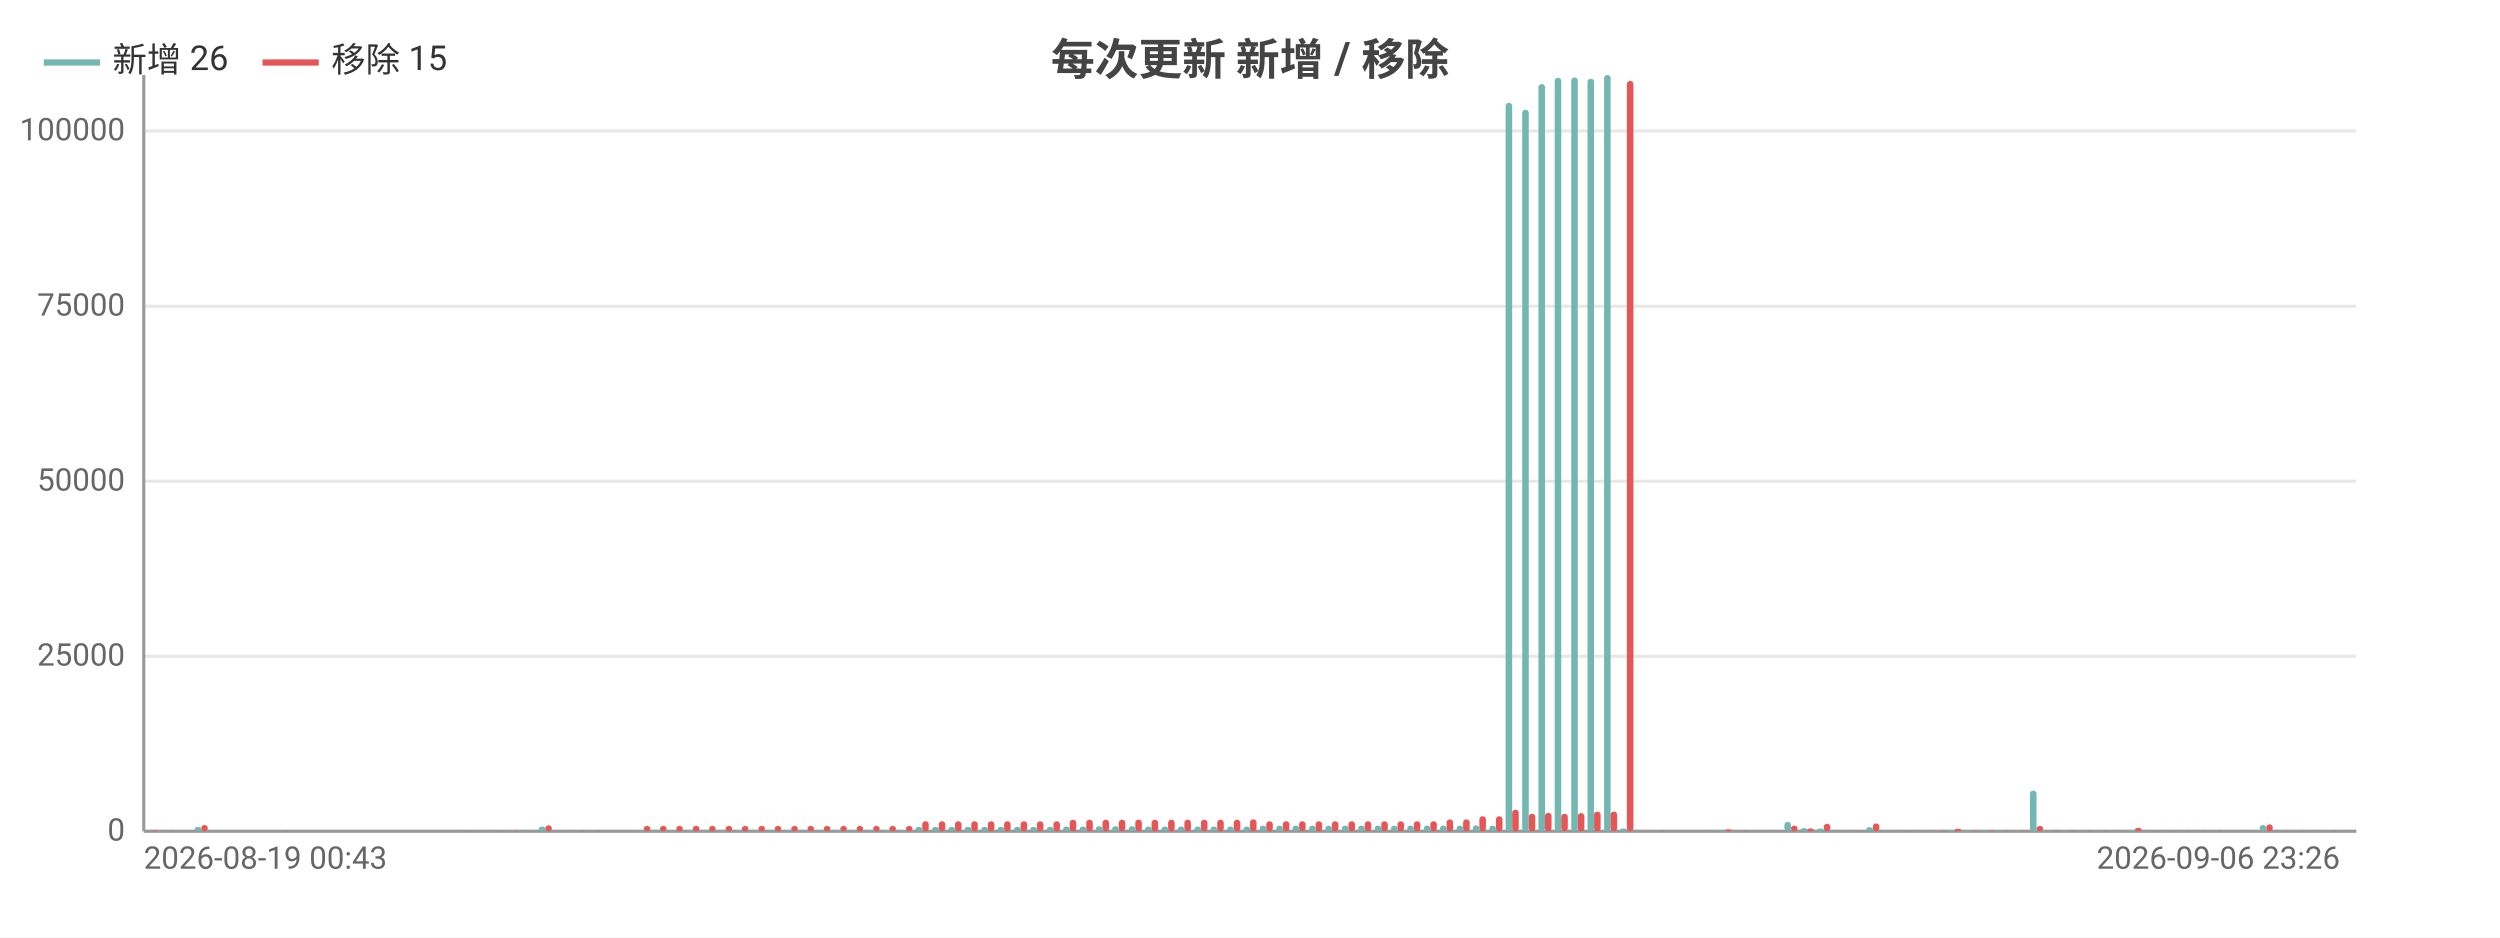
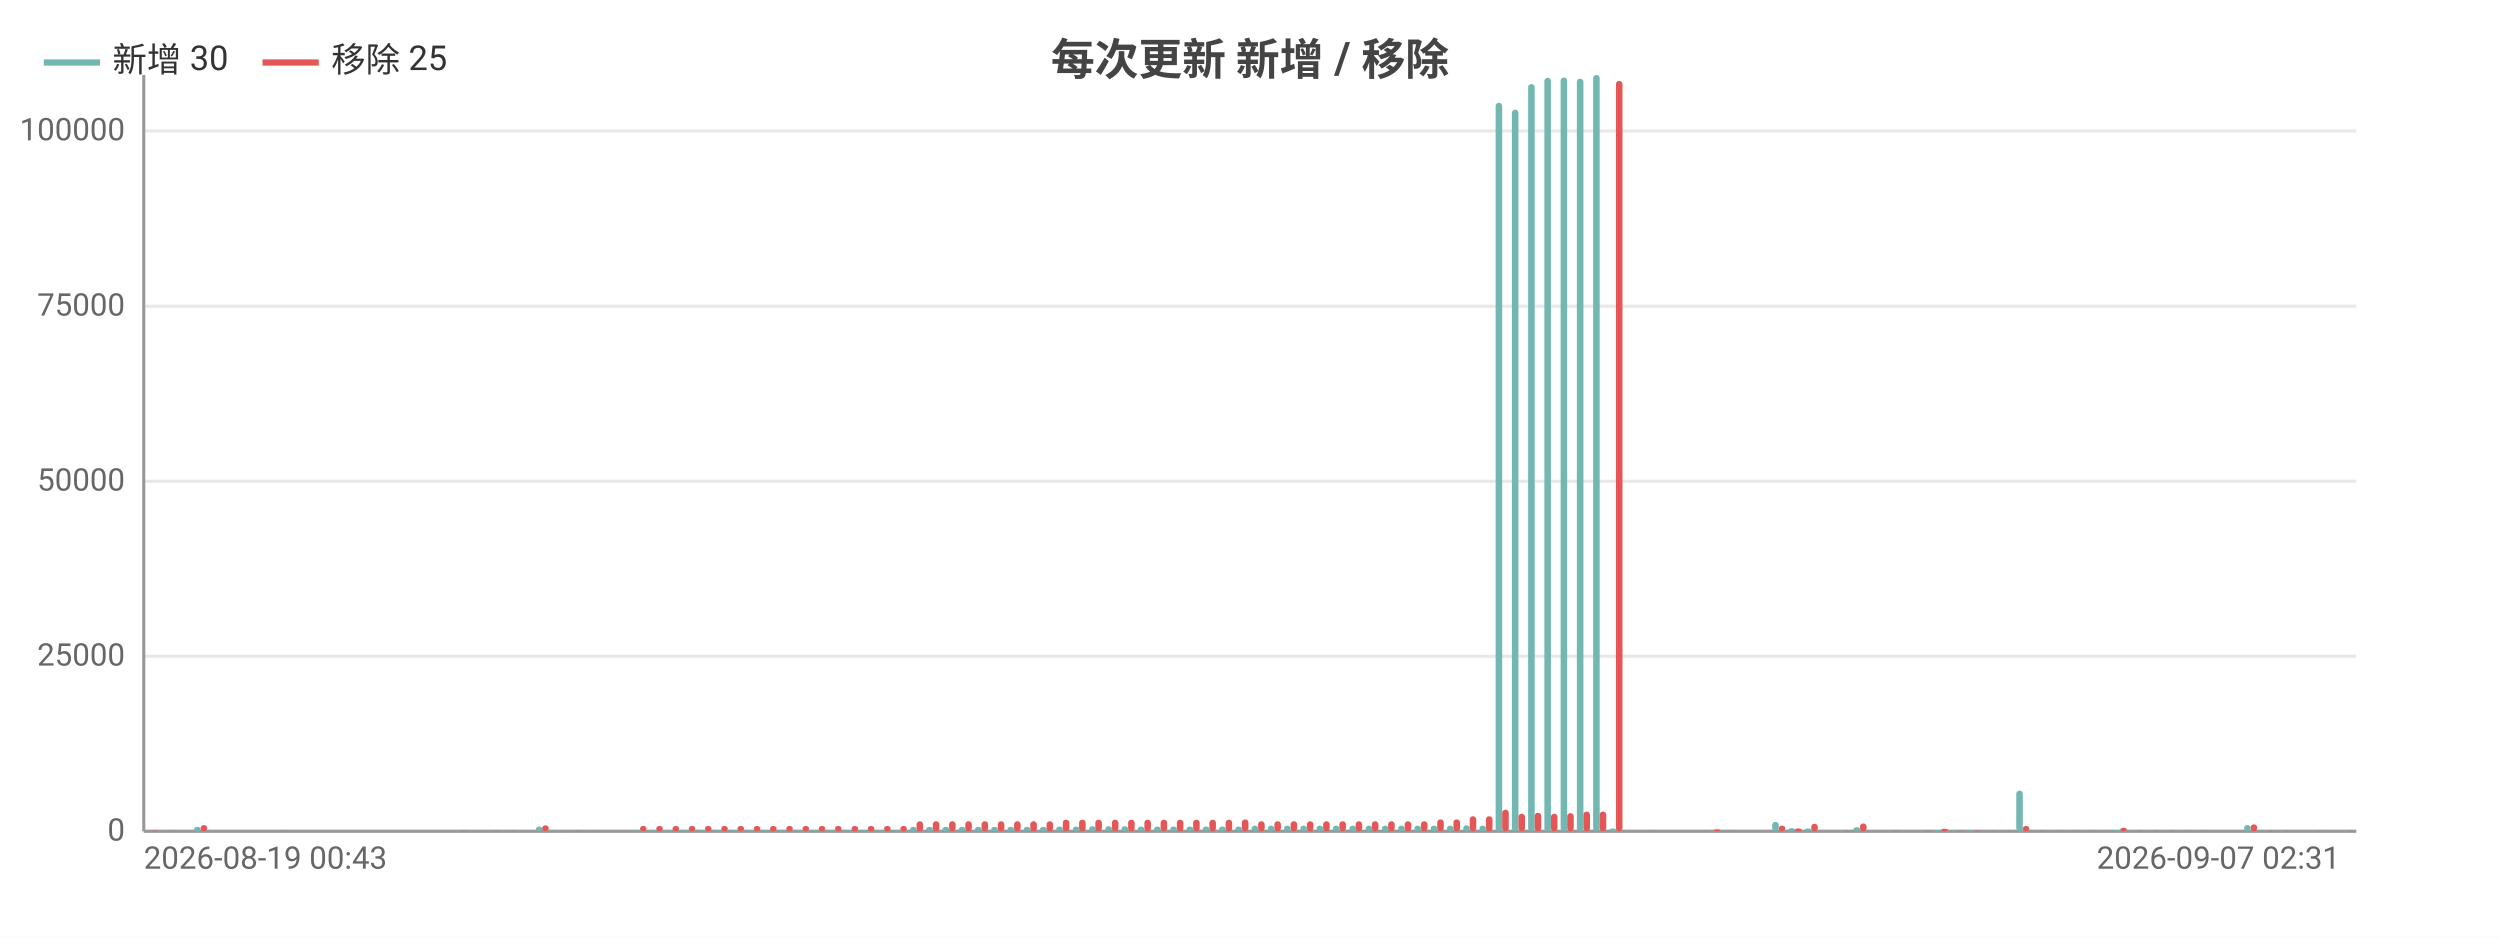
<svg xmlns="http://www.w3.org/2000/svg" width="800" height="300" viewBox="0 0 800 300">
  <rect width="800" height="300" fill="#ffffff" />
  <style>text{font-family:system-ui,-apple-system,'Segoe UI',Roboto,'PingFang SC','Microsoft YaHei','Noto Sans CJK SC',sans-serif}.g{stroke:#e8e8e8;stroke-width:1}.a{stroke:#999;stroke-width:1}.t{font-size:10px;fill:#666}.m{font-size:10px;text-anchor:middle;fill:#666}.e{font-size:10px;text-anchor:end;fill:#666}.l{font-size:11px;fill:#333}.tt{font-size:14px;font-weight:600;text-anchor:middle;fill:#444}.em{font-size:13px;text-anchor:middle;fill:#999}</style>
  <text class="tt" x="400.0" y="24">每次更新 新增 / 移除</text>
  <line class="g" x1="46" y1="266" x2="754" y2="266" />
  <text class="e" x="40" y="269">0</text>
  <line class="g" x1="46" y1="210.0" x2="754" y2="210.0" />
  <text class="e" x="40" y="213.0">25000</text>
  <line class="g" x1="46" y1="154.0" x2="754" y2="154.0" />
  <text class="e" x="40" y="157.0">50000</text>
  <line class="g" x1="46" y1="98.0" x2="754" y2="98.0" />
  <text class="e" x="40" y="101.0">75000</text>
  <line class="g" x1="46" y1="41.9" x2="754" y2="41.9" />
  <text class="e" x="40" y="44.9">100000</text>
  <line class="a" x1="46" y1="24" x2="46" y2="266" />
  <line class="a" x1="46" y1="266" x2="754" y2="266" />
  <rect x="46.5" y="266.0" width="2.1" height="0.0" fill="#72b7b2" rx="1" />
  <rect x="48.6" y="265.8" width="2.1" height="0.2" fill="#e45756" rx="1" />
-   <rect x="51.8" y="265.9" width="2.1" height="0.1" fill="#72b7b2" rx="1" />
-   <rect x="53.9" y="265.9" width="2.1" height="0.1" fill="#e45756" rx="1" />
-   <rect x="57.0" y="266" width="2.1" height="0" fill="#72b7b2" rx="1" />
-   <rect x="59.1" y="266" width="2.1" height="0" fill="#e45756" rx="1" />
-   <rect x="62.3" y="264.6" width="2.1" height="1.4" fill="#72b7b2" rx="1" />
-   <rect x="64.4" y="264.0" width="2.1" height="2.0" fill="#e45756" rx="1" />
-   <rect x="67.5" y="266" width="2.1" height="0" fill="#72b7b2" rx="1" />
-   <rect x="69.6" y="266" width="2.1" height="0" fill="#e45756" rx="1" />
-   <rect x="72.7" y="266" width="2.1" height="0" fill="#72b7b2" rx="1" />
-   <rect x="74.8" y="266" width="2.1" height="0" fill="#e45756" rx="1" />
-   <rect x="78.0" y="266" width="2.1" height="0" fill="#72b7b2" rx="1" />
-   <rect x="80.1" y="266" width="2.1" height="0" fill="#e45756" rx="1" />
-   <rect x="83.2" y="266" width="2.1" height="0" fill="#72b7b2" rx="1" />
-   <rect x="85.3" y="266" width="2.1" height="0" fill="#e45756" rx="1" />
-   <rect x="88.5" y="265.9" width="2.1" height="0.1" fill="#72b7b2" rx="1" />
-   <rect x="90.6" y="265.9" width="2.1" height="0.1" fill="#e45756" rx="1" />
-   <rect x="93.7" y="266" width="2.1" height="0" fill="#72b7b2" rx="1" />
-   <rect x="95.8" y="266" width="2.1" height="0" fill="#e45756" rx="1" />
-   <rect x="99.0" y="266" width="2.1" height="0" fill="#72b7b2" rx="1" />
-   <rect x="101.1" y="266" width="2.1" height="0" fill="#e45756" rx="1" />
-   <rect x="104.2" y="266" width="2.1" height="0" fill="#72b7b2" rx="1" />
-   <rect x="106.3" y="266" width="2.1" height="0" fill="#e45756" rx="1" />
-   <rect x="109.5" y="266" width="2.1" height="0" fill="#72b7b2" rx="1" />
-   <rect x="111.6" y="266" width="2.1" height="0" fill="#e45756" rx="1" />
-   <rect x="114.7" y="266" width="2.1" height="0" fill="#72b7b2" rx="1" />
-   <rect x="116.8" y="266" width="2.1" height="0" fill="#e45756" rx="1" />
-   <rect x="119.9" y="266" width="2.1" height="0" fill="#72b7b2" rx="1" />
-   <rect x="122.0" y="266" width="2.1" height="0" fill="#e45756" rx="1" />
-   <rect x="125.2" y="266" width="2.1" height="0" fill="#72b7b2" rx="1" />
-   <rect x="127.3" y="266" width="2.1" height="0" fill="#e45756" rx="1" />
-   <rect x="130.4" y="266" width="2.1" height="0" fill="#72b7b2" rx="1" />
-   <rect x="132.5" y="266" width="2.1" height="0" fill="#e45756" rx="1" />
-   <rect x="135.7" y="266" width="2.1" height="0" fill="#72b7b2" rx="1" />
-   <rect x="137.8" y="266" width="2.1" height="0" fill="#e45756" rx="1" />
-   <rect x="140.9" y="266" width="2.1" height="0" fill="#72b7b2" rx="1" />
-   <rect x="143.0" y="266" width="2.1" height="0" fill="#e45756" rx="1" />
-   <rect x="146.2" y="265.9" width="2.1" height="0.1" fill="#72b7b2" rx="1" />
-   <rect x="148.3" y="265.9" width="2.1" height="0.1" fill="#e45756" rx="1" />
-   <rect x="151.4" y="266" width="2.1" height="0" fill="#72b7b2" rx="1" />
-   <rect x="153.5" y="266" width="2.1" height="0" fill="#e45756" rx="1" />
-   <rect x="156.7" y="265.9" width="2.1" height="0.1" fill="#72b7b2" rx="1" />
-   <rect x="158.8" y="265.9" width="2.1" height="0.1" fill="#e45756" rx="1" />
-   <rect x="161.9" y="266.0" width="2.1" height="0.0" fill="#72b7b2" rx="1" />
-   <rect x="164" y="265.9" width="2.1" height="0.1" fill="#e45756" rx="1" />
-   <rect x="167.1" y="265.9" width="2.1" height="0.1" fill="#72b7b2" rx="1" />
-   <rect x="169.2" y="266.0" width="2.1" height="0.0" fill="#e45756" rx="1" />
-   <rect x="172.4" y="264.5" width="2.1" height="1.5" fill="#72b7b2" rx="1" />
-   <rect x="174.5" y="264.1" width="2.1" height="1.9" fill="#e45756" rx="1" />
-   <rect x="177.6" y="265.9" width="2.1" height="0.1" fill="#72b7b2" rx="1" />
-   <rect x="179.7" y="266.0" width="2.1" height="0.0" fill="#e45756" rx="1" />
-   <rect x="182.9" y="265.9" width="2.1" height="0.1" fill="#72b7b2" rx="1" />
-   <rect x="185.0" y="265.9" width="2.1" height="0.1" fill="#e45756" rx="1" />
-   <rect x="188.1" y="265.9" width="2.1" height="0.1" fill="#72b7b2" rx="1" />
-   <rect x="190.2" y="265.9" width="2.1" height="0.1" fill="#e45756" rx="1" />
-   <rect x="193.4" y="266" width="2.1" height="0" fill="#72b7b2" rx="1" />
-   <rect x="195.5" y="266" width="2.1" height="0" fill="#e45756" rx="1" />
-   <rect x="198.6" y="266" width="2.1" height="0" fill="#72b7b2" rx="1" />
-   <rect x="200.7" y="266" width="2.1" height="0" fill="#e45756" rx="1" />
-   <rect x="203.9" y="265.7" width="2.1" height="0.3" fill="#72b7b2" rx="1" />
-   <rect x="206.0" y="264.3" width="2.1" height="1.7" fill="#e45756" rx="1" />
-   <rect x="209.1" y="265.7" width="2.1" height="0.3" fill="#72b7b2" rx="1" />
-   <rect x="211.2" y="264.3" width="2.1" height="1.7" fill="#e45756" rx="1" />
-   <rect x="214.3" y="265.7" width="2.1" height="0.3" fill="#72b7b2" rx="1" />
-   <rect x="216.4" y="264.3" width="2.1" height="1.7" fill="#e45756" rx="1" />
-   <rect x="219.6" y="265.7" width="2.1" height="0.3" fill="#72b7b2" rx="1" />
-   <rect x="221.7" y="264.3" width="2.1" height="1.7" fill="#e45756" rx="1" />
-   <rect x="224.8" y="265.7" width="2.1" height="0.3" fill="#72b7b2" rx="1" />
-   <rect x="226.9" y="264.3" width="2.1" height="1.7" fill="#e45756" rx="1" />
-   <rect x="230.1" y="265.7" width="2.1" height="0.3" fill="#72b7b2" rx="1" />
-   <rect x="232.2" y="264.3" width="2.1" height="1.7" fill="#e45756" rx="1" />
-   <rect x="235.3" y="265.7" width="2.1" height="0.3" fill="#72b7b2" rx="1" />
-   <rect x="237.4" y="264.3" width="2.1" height="1.7" fill="#e45756" rx="1" />
-   <rect x="240.6" y="265.7" width="2.1" height="0.3" fill="#72b7b2" rx="1" />
-   <rect x="242.7" y="264.3" width="2.1" height="1.7" fill="#e45756" rx="1" />
-   <rect x="245.8" y="265.7" width="2.1" height="0.3" fill="#72b7b2" rx="1" />
-   <rect x="247.9" y="264.3" width="2.1" height="1.7" fill="#e45756" rx="1" />
-   <rect x="251.1" y="265.7" width="2.1" height="0.3" fill="#72b7b2" rx="1" />
-   <rect x="253.2" y="264.3" width="2.1" height="1.7" fill="#e45756" rx="1" />
-   <rect x="256.3" y="265.7" width="2.1" height="0.3" fill="#72b7b2" rx="1" />
-   <rect x="258.4" y="264.3" width="2.1" height="1.7" fill="#e45756" rx="1" />
-   <rect x="261.5" y="265.7" width="2.1" height="0.3" fill="#72b7b2" rx="1" />
-   <rect x="263.6" y="264.3" width="2.1" height="1.7" fill="#e45756" rx="1" />
-   <rect x="266.8" y="265.7" width="2.1" height="0.3" fill="#72b7b2" rx="1" />
-   <rect x="268.9" y="264.3" width="2.1" height="1.7" fill="#e45756" rx="1" />
-   <rect x="272.0" y="265.7" width="2.1" height="0.3" fill="#72b7b2" rx="1" />
-   <rect x="274.1" y="264.3" width="2.1" height="1.7" fill="#e45756" rx="1" />
-   <rect x="277.3" y="265.7" width="2.1" height="0.3" fill="#72b7b2" rx="1" />
-   <rect x="279.4" y="264.3" width="2.1" height="1.7" fill="#e45756" rx="1" />
-   <rect x="282.5" y="265.7" width="2.1" height="0.3" fill="#72b7b2" rx="1" />
-   <rect x="284.6" y="264.3" width="2.1" height="1.7" fill="#e45756" rx="1" />
-   <rect x="287.8" y="265.7" width="2.1" height="0.3" fill="#72b7b2" rx="1" />
-   <rect x="289.9" y="264.3" width="2.1" height="1.7" fill="#e45756" rx="1" />
-   <rect x="293.0" y="264.6" width="2.1" height="1.4" fill="#72b7b2" rx="1" />
-   <rect x="295.1" y="262.8" width="2.1" height="3.2" fill="#e45756" rx="1" />
-   <rect x="298.3" y="264.6" width="2.1" height="1.4" fill="#72b7b2" rx="1" />
-   <rect x="300.4" y="262.8" width="2.1" height="3.2" fill="#e45756" rx="1" />
-   <rect x="303.5" y="264.6" width="2.1" height="1.4" fill="#72b7b2" rx="1" />
-   <rect x="305.6" y="262.8" width="2.1" height="3.2" fill="#e45756" rx="1" />
-   <rect x="308.7" y="264.6" width="2.1" height="1.4" fill="#72b7b2" rx="1" />
-   <rect x="310.8" y="262.8" width="2.1" height="3.2" fill="#e45756" rx="1" />
-   <rect x="314.0" y="264.6" width="2.1" height="1.4" fill="#72b7b2" rx="1" />
-   <rect x="316.1" y="262.8" width="2.1" height="3.2" fill="#e45756" rx="1" />
-   <rect x="319.2" y="264.6" width="2.1" height="1.4" fill="#72b7b2" rx="1" />
-   <rect x="321.3" y="262.8" width="2.1" height="3.2" fill="#e45756" rx="1" />
-   <rect x="324.5" y="264.6" width="2.1" height="1.4" fill="#72b7b2" rx="1" />
-   <rect x="326.6" y="262.8" width="2.1" height="3.2" fill="#e45756" rx="1" />
-   <rect x="329.7" y="264.6" width="2.1" height="1.4" fill="#72b7b2" rx="1" />
-   <rect x="331.8" y="262.8" width="2.1" height="3.2" fill="#e45756" rx="1" />
-   <rect x="335.0" y="264.6" width="2.1" height="1.4" fill="#72b7b2" rx="1" />
-   <rect x="337.1" y="262.8" width="2.1" height="3.2" fill="#e45756" rx="1" />
-   <rect x="340.2" y="264.5" width="2.1" height="1.5" fill="#72b7b2" rx="1" />
-   <rect x="342.3" y="262.3" width="2.1" height="3.7" fill="#e45756" rx="1" />
-   <rect x="345.5" y="264.5" width="2.1" height="1.5" fill="#72b7b2" rx="1" />
-   <rect x="347.6" y="262.3" width="2.1" height="3.7" fill="#e45756" rx="1" />
-   <rect x="350.7" y="264.4" width="2.1" height="1.6" fill="#72b7b2" rx="1" />
-   <rect x="352.8" y="262.3" width="2.1" height="3.7" fill="#e45756" rx="1" />
-   <rect x="355.9" y="264.4" width="2.1" height="1.6" fill="#72b7b2" rx="1" />
-   <rect x="358.0" y="262.3" width="2.1" height="3.7" fill="#e45756" rx="1" />
-   <rect x="361.2" y="264.4" width="2.1" height="1.6" fill="#72b7b2" rx="1" />
-   <rect x="363.3" y="262.3" width="2.1" height="3.7" fill="#e45756" rx="1" />
-   <rect x="366.4" y="264.5" width="2.1" height="1.5" fill="#72b7b2" rx="1" />
-   <rect x="368.5" y="262.3" width="2.1" height="3.7" fill="#e45756" rx="1" />
-   <rect x="371.7" y="264.5" width="2.1" height="1.5" fill="#72b7b2" rx="1" />
-   <rect x="373.8" y="262.3" width="2.1" height="3.7" fill="#e45756" rx="1" />
-   <rect x="376.9" y="264.5" width="2.1" height="1.5" fill="#72b7b2" rx="1" />
-   <rect x="379.0" y="262.3" width="2.1" height="3.7" fill="#e45756" rx="1" />
-   <rect x="382.2" y="264.5" width="2.1" height="1.5" fill="#72b7b2" rx="1" />
-   <rect x="384.3" y="262.3" width="2.1" height="3.7" fill="#e45756" rx="1" />
-   <rect x="387.4" y="264.5" width="2.1" height="1.5" fill="#72b7b2" rx="1" />
-   <rect x="389.5" y="262.3" width="2.1" height="3.7" fill="#e45756" rx="1" />
-   <rect x="392.7" y="264.5" width="2.1" height="1.5" fill="#72b7b2" rx="1" />
-   <rect x="394.8" y="262.3" width="2.1" height="3.7" fill="#e45756" rx="1" />
-   <rect x="397.9" y="264.5" width="2.1" height="1.5" fill="#72b7b2" rx="1" />
-   <rect x="400" y="262.2" width="2.1" height="3.8" fill="#e45756" rx="1" />
-   <rect x="403.1" y="264.2" width="2.1" height="1.8" fill="#72b7b2" rx="1" />
-   <rect x="405.2" y="262.8" width="2.1" height="3.2" fill="#e45756" rx="1" />
-   <rect x="408.4" y="264.2" width="2.1" height="1.8" fill="#72b7b2" rx="1" />
-   <rect x="410.5" y="262.8" width="2.1" height="3.2" fill="#e45756" rx="1" />
-   <rect x="413.6" y="264.2" width="2.1" height="1.8" fill="#72b7b2" rx="1" />
-   <rect x="415.7" y="262.8" width="2.1" height="3.2" fill="#e45756" rx="1" />
-   <rect x="418.9" y="264.2" width="2.1" height="1.8" fill="#72b7b2" rx="1" />
-   <rect x="421.0" y="262.8" width="2.1" height="3.2" fill="#e45756" rx="1" />
-   <rect x="424.1" y="264.2" width="2.1" height="1.8" fill="#72b7b2" rx="1" />
-   <rect x="426.2" y="262.8" width="2.1" height="3.2" fill="#e45756" rx="1" />
-   <rect x="429.4" y="264.2" width="2.1" height="1.8" fill="#72b7b2" rx="1" />
-   <rect x="431.5" y="262.8" width="2.1" height="3.2" fill="#e45756" rx="1" />
-   <rect x="434.6" y="264.2" width="2.1" height="1.8" fill="#72b7b2" rx="1" />
-   <rect x="436.7" y="262.8" width="2.1" height="3.2" fill="#e45756" rx="1" />
-   <rect x="439.9" y="264.2" width="2.1" height="1.8" fill="#72b7b2" rx="1" />
-   <rect x="442.0" y="262.8" width="2.1" height="3.2" fill="#e45756" rx="1" />
-   <rect x="445.1" y="264.2" width="2.1" height="1.8" fill="#72b7b2" rx="1" />
-   <rect x="447.2" y="262.8" width="2.1" height="3.2" fill="#e45756" rx="1" />
-   <rect x="450.3" y="264.2" width="2.1" height="1.8" fill="#72b7b2" rx="1" />
-   <rect x="452.4" y="262.8" width="2.1" height="3.2" fill="#e45756" rx="1" />
-   <rect x="455.6" y="264.2" width="2.1" height="1.8" fill="#72b7b2" rx="1" />
-   <rect x="457.7" y="262.8" width="2.1" height="3.2" fill="#e45756" rx="1" />
-   <rect x="460.8" y="264.2" width="2.1" height="1.8" fill="#72b7b2" rx="1" />
-   <rect x="462.9" y="262.2" width="2.1" height="3.8" fill="#e45756" rx="1" />
-   <rect x="466.1" y="264.2" width="2.1" height="1.8" fill="#72b7b2" rx="1" />
-   <rect x="468.2" y="262.2" width="2.1" height="3.8" fill="#e45756" rx="1" />
-   <rect x="471.3" y="264.1" width="2.1" height="1.9" fill="#72b7b2" rx="1" />
-   <rect x="473.4" y="261.2" width="2.1" height="4.8" fill="#e45756" rx="1" />
-   <rect x="476.6" y="264.2" width="2.1" height="1.8" fill="#72b7b2" rx="1" />
-   <rect x="478.7" y="261.2" width="2.1" height="4.8" fill="#e45756" rx="1" />
-   <rect x="481.8" y="32.9" width="2.1" height="233.1" fill="#72b7b2" rx="1" />
-   <rect x="483.9" y="259.1" width="2.1" height="6.9" fill="#e45756" rx="1" />
-   <rect x="487.1" y="35.1" width="2.1" height="230.9" fill="#72b7b2" rx="1" />
-   <rect x="489.2" y="260.4" width="2.1" height="5.6" fill="#e45756" rx="1" />
-   <rect x="492.3" y="26.9" width="2.1" height="239.1" fill="#72b7b2" rx="1" />
-   <rect x="494.4" y="260.1" width="2.1" height="5.9" fill="#e45756" rx="1" />
-   <rect x="497.5" y="24.9" width="2.1" height="241.1" fill="#72b7b2" rx="1" />
-   <rect x="499.6" y="260.4" width="2.1" height="5.6" fill="#e45756" rx="1" />
-   <rect x="502.8" y="24.8" width="2.1" height="241.2" fill="#72b7b2" rx="1" />
-   <rect x="504.9" y="260.2" width="2.1" height="5.8" fill="#e45756" rx="1" />
-   <rect x="508.0" y="25.2" width="2.1" height="240.8" fill="#72b7b2" rx="1" />
-   <rect x="510.1" y="259.7" width="2.1" height="6.3" fill="#e45756" rx="1" />
-   <rect x="513.3" y="24" width="2.1" height="242" fill="#72b7b2" rx="1" />
-   <rect x="515.4" y="259.7" width="2.1" height="6.3" fill="#e45756" rx="1" />
-   <rect x="518.5" y="265.1" width="2.1" height="0.9" fill="#72b7b2" rx="1" />
-   <rect x="520.6" y="25.9" width="2.1" height="240.1" fill="#e45756" rx="1" />
-   <rect x="523.8" y="266" width="2.1" height="0" fill="#72b7b2" rx="1" />
-   <rect x="525.9" y="266" width="2.1" height="0" fill="#e45756" rx="1" />
-   <rect x="529.0" y="266.0" width="2.1" height="0.0" fill="#72b7b2" rx="1" />
-   <rect x="531.1" y="265.9" width="2.1" height="0.1" fill="#e45756" rx="1" />
-   <rect x="534.3" y="266.0" width="2.1" height="0.0" fill="#72b7b2" rx="1" />
-   <rect x="536.4" y="266.0" width="2.1" height="0.0" fill="#e45756" rx="1" />
-   <rect x="539.5" y="266.0" width="2.1" height="0.0" fill="#72b7b2" rx="1" />
-   <rect x="541.6" y="266.0" width="2.1" height="0.0" fill="#e45756" rx="1" />
-   <rect x="544.7" y="265.9" width="2.1" height="0.1" fill="#72b7b2" rx="1" />
-   <rect x="546.8" y="266.0" width="2.1" height="0.0" fill="#e45756" rx="1" />
-   <rect x="550.0" y="265.8" width="2.1" height="0.2" fill="#72b7b2" rx="1" />
-   <rect x="552.1" y="265.4" width="2.1" height="0.6" fill="#e45756" rx="1" />
-   <rect x="555.2" y="266.0" width="2.1" height="0.0" fill="#72b7b2" rx="1" />
-   <rect x="557.3" y="265.9" width="2.1" height="0.1" fill="#e45756" rx="1" />
-   <rect x="560.5" y="266.0" width="2.1" height="0.0" fill="#72b7b2" rx="1" />
-   <rect x="562.6" y="266.0" width="2.1" height="0.0" fill="#e45756" rx="1" />
-   <rect x="565.7" y="265.9" width="2.1" height="0.1" fill="#72b7b2" rx="1" />
-   <rect x="567.8" y="266.0" width="2.1" height="0.0" fill="#e45756" rx="1" />
-   <rect x="571.0" y="263.0" width="2.1" height="3.0" fill="#72b7b2" rx="1" />
-   <rect x="573.1" y="264.2" width="2.1" height="1.8" fill="#e45756" rx="1" />
-   <rect x="576.2" y="265.0" width="2.1" height="1.0" fill="#72b7b2" rx="1" />
-   <rect x="578.3" y="265.1" width="2.1" height="0.9" fill="#e45756" rx="1" />
-   <rect x="581.5" y="265.1" width="2.1" height="0.9" fill="#72b7b2" rx="1" />
-   <rect x="583.6" y="263.6" width="2.1" height="2.4" fill="#e45756" rx="1" />
-   <rect x="586.7" y="265.9" width="2.1" height="0.1" fill="#72b7b2" rx="1" />
-   <rect x="588.8" y="266.0" width="2.1" height="0.0" fill="#e45756" rx="1" />
-   <rect x="591.9" y="265.9" width="2.1" height="0.1" fill="#72b7b2" rx="1" />
-   <rect x="594.0" y="265.9" width="2.1" height="0.1" fill="#e45756" rx="1" />
-   <rect x="597.2" y="264.7" width="2.1" height="1.3" fill="#72b7b2" rx="1" />
-   <rect x="599.3" y="263.5" width="2.1" height="2.5" fill="#e45756" rx="1" />
-   <rect x="602.4" y="265.9" width="2.1" height="0.1" fill="#72b7b2" rx="1" />
-   <rect x="604.5" y="266.0" width="2.1" height="0.0" fill="#e45756" rx="1" />
-   <rect x="607.7" y="265.9" width="2.1" height="0.1" fill="#72b7b2" rx="1" />
-   <rect x="609.8" y="265.9" width="2.1" height="0.1" fill="#e45756" rx="1" />
-   <rect x="612.9" y="265.9" width="2.1" height="0.1" fill="#72b7b2" rx="1" />
-   <rect x="615.0" y="266.0" width="2.1" height="0.0" fill="#e45756" rx="1" />
-   <rect x="618.2" y="265.9" width="2.1" height="0.1" fill="#72b7b2" rx="1" />
-   <rect x="620.3" y="265.9" width="2.1" height="0.1" fill="#e45756" rx="1" />
-   <rect x="623.4" y="265.6" width="2.1" height="0.4" fill="#72b7b2" rx="1" />
-   <rect x="625.5" y="265.2" width="2.1" height="0.8" fill="#e45756" rx="1" />
-   <rect x="628.7" y="265.8" width="2.1" height="0.2" fill="#72b7b2" rx="1" />
-   <rect x="630.8" y="265.9" width="2.1" height="0.1" fill="#e45756" rx="1" />
-   <rect x="633.9" y="265.7" width="2.1" height="0.3" fill="#72b7b2" rx="1" />
-   <rect x="636" y="265.8" width="2.1" height="0.2" fill="#e45756" rx="1" />
-   <rect x="639.1" y="265.9" width="2.1" height="0.1" fill="#72b7b2" rx="1" />
-   <rect x="641.2" y="265.9" width="2.1" height="0.1" fill="#e45756" rx="1" />
-   <rect x="644.4" y="265.9" width="2.1" height="0.1" fill="#72b7b2" rx="1" />
-   <rect x="646.5" y="265.9" width="2.1" height="0.1" fill="#e45756" rx="1" />
-   <rect x="649.6" y="253.0" width="2.1" height="13.0" fill="#72b7b2" rx="1" />
-   <rect x="651.7" y="264.3" width="2.1" height="1.7" fill="#e45756" rx="1" />
-   <rect x="654.9" y="265.9" width="2.1" height="0.1" fill="#72b7b2" rx="1" />
-   <rect x="657.0" y="265.9" width="2.1" height="0.1" fill="#e45756" rx="1" />
-   <rect x="660.1" y="265.9" width="2.1" height="0.1" fill="#72b7b2" rx="1" />
-   <rect x="662.2" y="265.9" width="2.1" height="0.1" fill="#e45756" rx="1" />
-   <rect x="665.4" y="265.9" width="2.1" height="0.1" fill="#72b7b2" rx="1" />
-   <rect x="667.5" y="265.9" width="2.1" height="0.1" fill="#e45756" rx="1" />
-   <rect x="670.6" y="266.0" width="2.1" height="0.0" fill="#72b7b2" rx="1" />
-   <rect x="672.7" y="265.9" width="2.1" height="0.1" fill="#e45756" rx="1" />
-   <rect x="675.9" y="265.9" width="2.1" height="0.1" fill="#72b7b2" rx="1" />
-   <rect x="678.0" y="266.0" width="2.1" height="0.0" fill="#e45756" rx="1" />
-   <rect x="681.1" y="265.6" width="2.1" height="0.4" fill="#72b7b2" rx="1" />
-   <rect x="683.2" y="264.9" width="2.1" height="1.1" fill="#e45756" rx="1" />
-   <rect x="686.3" y="265.9" width="2.1" height="0.1" fill="#72b7b2" rx="1" />
-   <rect x="688.4" y="265.9" width="2.1" height="0.1" fill="#e45756" rx="1" />
-   <rect x="691.6" y="265.9" width="2.1" height="0.1" fill="#72b7b2" rx="1" />
-   <rect x="693.7" y="265.9" width="2.1" height="0.1" fill="#e45756" rx="1" />
-   <rect x="696.8" y="265.9" width="2.1" height="0.1" fill="#72b7b2" rx="1" />
-   <rect x="698.9" y="265.9" width="2.1" height="0.1" fill="#e45756" rx="1" />
-   <rect x="702.1" y="265.9" width="2.1" height="0.1" fill="#72b7b2" rx="1" />
-   <rect x="704.2" y="265.9" width="2.1" height="0.1" fill="#e45756" rx="1" />
-   <rect x="707.3" y="266.0" width="2.1" height="0.0" fill="#72b7b2" rx="1" />
-   <rect x="709.4" y="265.9" width="2.1" height="0.1" fill="#e45756" rx="1" />
-   <rect x="712.6" y="266.0" width="2.1" height="0.0" fill="#72b7b2" rx="1" />
-   <rect x="714.7" y="266.0" width="2.1" height="0.0" fill="#e45756" rx="1" />
-   <rect x="717.8" y="265.9" width="2.1" height="0.1" fill="#72b7b2" rx="1" />
-   <rect x="719.9" y="266.0" width="2.1" height="0.0" fill="#e45756" rx="1" />
-   <rect x="723.1" y="264.0" width="2.1" height="2.0" fill="#72b7b2" rx="1" />
-   <rect x="725.2" y="263.8" width="2.1" height="2.2" fill="#e45756" rx="1" />
-   <rect x="728.3" y="265.9" width="2.1" height="0.1" fill="#72b7b2" rx="1" />
-   <rect x="730.4" y="265.9" width="2.1" height="0.1" fill="#e45756" rx="1" />
-   <rect x="733.5" y="265.9" width="2.1" height="0.1" fill="#72b7b2" rx="1" />
-   <rect x="735.6" y="265.9" width="2.1" height="0.1" fill="#e45756" rx="1" />
-   <rect x="738.8" y="265.9" width="2.1" height="0.1" fill="#72b7b2" rx="1" />
-   <rect x="740.9" y="266.0" width="2.1" height="0.0" fill="#e45756" rx="1" />
-   <rect x="744.0" y="266.0" width="2.1" height="0.0" fill="#72b7b2" rx="1" />
-   <rect x="746.1" y="265.9" width="2.1" height="0.1" fill="#e45756" rx="1" />
+   <rect x="51.7" y="265.9" width="2.1" height="0.1" fill="#72b7b2" rx="1" />
+   <rect x="53.8" y="265.9" width="2.1" height="0.1" fill="#e45756" rx="1" />
+   <rect x="56.9" y="266" width="2.1" height="0" fill="#72b7b2" rx="1" />
+   <rect x="59.0" y="266" width="2.1" height="0" fill="#e45756" rx="1" />
+   <rect x="62.1" y="264.6" width="2.1" height="1.4" fill="#72b7b2" rx="1" />
+   <rect x="64.2" y="264.0" width="2.1" height="2.0" fill="#e45756" rx="1" />
+   <rect x="67.3" y="266" width="2.1" height="0" fill="#72b7b2" rx="1" />
+   <rect x="69.4" y="266" width="2.1" height="0" fill="#e45756" rx="1" />
+   <rect x="72.5" y="266" width="2.1" height="0" fill="#72b7b2" rx="1" />
+   <rect x="74.6" y="266" width="2.1" height="0" fill="#e45756" rx="1" />
+   <rect x="77.8" y="266" width="2.1" height="0" fill="#72b7b2" rx="1" />
+   <rect x="79.8" y="266" width="2.1" height="0" fill="#e45756" rx="1" />
+   <rect x="83.0" y="266" width="2.1" height="0" fill="#72b7b2" rx="1" />
+   <rect x="85.0" y="266" width="2.1" height="0" fill="#e45756" rx="1" />
+   <rect x="88.2" y="265.9" width="2.1" height="0.1" fill="#72b7b2" rx="1" />
+   <rect x="90.2" y="265.9" width="2.1" height="0.1" fill="#e45756" rx="1" />
+   <rect x="93.4" y="266" width="2.1" height="0" fill="#72b7b2" rx="1" />
+   <rect x="95.5" y="266" width="2.1" height="0" fill="#e45756" rx="1" />
+   <rect x="98.6" y="266" width="2.1" height="0" fill="#72b7b2" rx="1" />
+   <rect x="100.7" y="266" width="2.1" height="0" fill="#e45756" rx="1" />
+   <rect x="103.8" y="266" width="2.1" height="0" fill="#72b7b2" rx="1" />
+   <rect x="105.9" y="266" width="2.1" height="0" fill="#e45756" rx="1" />
+   <rect x="109.0" y="266" width="2.1" height="0" fill="#72b7b2" rx="1" />
+   <rect x="111.1" y="266" width="2.1" height="0" fill="#e45756" rx="1" />
+   <rect x="114.2" y="266" width="2.1" height="0" fill="#72b7b2" rx="1" />
+   <rect x="116.3" y="266" width="2.1" height="0" fill="#e45756" rx="1" />
+   <rect x="119.4" y="266" width="2.1" height="0" fill="#72b7b2" rx="1" />
+   <rect x="121.5" y="266" width="2.1" height="0" fill="#e45756" rx="1" />
+   <rect x="124.6" y="266" width="2.1" height="0" fill="#72b7b2" rx="1" />
+   <rect x="126.7" y="266" width="2.1" height="0" fill="#e45756" rx="1" />
+   <rect x="129.8" y="266" width="2.1" height="0" fill="#72b7b2" rx="1" />
+   <rect x="131.9" y="266" width="2.1" height="0" fill="#e45756" rx="1" />
+   <rect x="135.0" y="266" width="2.1" height="0" fill="#72b7b2" rx="1" />
+   <rect x="137.1" y="266" width="2.1" height="0" fill="#e45756" rx="1" />
+   <rect x="140.2" y="266" width="2.1" height="0" fill="#72b7b2" rx="1" />
+   <rect x="142.3" y="266" width="2.1" height="0" fill="#e45756" rx="1" />
+   <rect x="145.4" y="265.9" width="2.1" height="0.1" fill="#72b7b2" rx="1" />
+   <rect x="147.5" y="265.9" width="2.1" height="0.1" fill="#e45756" rx="1" />
+   <rect x="150.6" y="266" width="2.1" height="0" fill="#72b7b2" rx="1" />
+   <rect x="152.7" y="266" width="2.1" height="0" fill="#e45756" rx="1" />
+   <rect x="155.8" y="265.9" width="2.1" height="0.1" fill="#72b7b2" rx="1" />
+   <rect x="157.9" y="265.9" width="2.1" height="0.1" fill="#e45756" rx="1" />
+   <rect x="161.1" y="266.0" width="2.1" height="0.0" fill="#72b7b2" rx="1" />
+   <rect x="163.1" y="265.9" width="2.1" height="0.1" fill="#e45756" rx="1" />
+   <rect x="166.3" y="265.9" width="2.1" height="0.1" fill="#72b7b2" rx="1" />
+   <rect x="168.3" y="266.0" width="2.1" height="0.0" fill="#e45756" rx="1" />
+   <rect x="171.5" y="264.5" width="2.1" height="1.5" fill="#72b7b2" rx="1" />
+   <rect x="173.5" y="264.1" width="2.1" height="1.9" fill="#e45756" rx="1" />
+   <rect x="176.7" y="265.9" width="2.1" height="0.1" fill="#72b7b2" rx="1" />
+   <rect x="178.8" y="266.0" width="2.1" height="0.0" fill="#e45756" rx="1" />
+   <rect x="181.9" y="265.9" width="2.1" height="0.1" fill="#72b7b2" rx="1" />
+   <rect x="184.0" y="265.9" width="2.1" height="0.1" fill="#e45756" rx="1" />
+   <rect x="187.1" y="265.9" width="2.1" height="0.1" fill="#72b7b2" rx="1" />
+   <rect x="189.2" y="265.9" width="2.1" height="0.1" fill="#e45756" rx="1" />
+   <rect x="192.3" y="266" width="2.1" height="0" fill="#72b7b2" rx="1" />
+   <rect x="194.4" y="266" width="2.1" height="0" fill="#e45756" rx="1" />
+   <rect x="197.5" y="266" width="2.1" height="0" fill="#72b7b2" rx="1" />
+   <rect x="199.6" y="266" width="2.1" height="0" fill="#e45756" rx="1" />
+   <rect x="202.7" y="265.7" width="2.1" height="0.3" fill="#72b7b2" rx="1" />
+   <rect x="204.8" y="264.3" width="2.1" height="1.7" fill="#e45756" rx="1" />
+   <rect x="207.9" y="265.7" width="2.1" height="0.3" fill="#72b7b2" rx="1" />
+   <rect x="210.0" y="264.3" width="2.1" height="1.7" fill="#e45756" rx="1" />
+   <rect x="213.1" y="265.7" width="2.1" height="0.3" fill="#72b7b2" rx="1" />
+   <rect x="215.2" y="264.3" width="2.1" height="1.7" fill="#e45756" rx="1" />
+   <rect x="218.3" y="265.7" width="2.1" height="0.3" fill="#72b7b2" rx="1" />
+   <rect x="220.4" y="264.3" width="2.1" height="1.7" fill="#e45756" rx="1" />
+   <rect x="223.5" y="265.7" width="2.1" height="0.3" fill="#72b7b2" rx="1" />
+   <rect x="225.6" y="264.3" width="2.1" height="1.7" fill="#e45756" rx="1" />
+   <rect x="228.7" y="265.7" width="2.1" height="0.3" fill="#72b7b2" rx="1" />
+   <rect x="230.8" y="264.3" width="2.1" height="1.7" fill="#e45756" rx="1" />
+   <rect x="233.9" y="265.7" width="2.1" height="0.3" fill="#72b7b2" rx="1" />
+   <rect x="236.0" y="264.3" width="2.1" height="1.7" fill="#e45756" rx="1" />
+   <rect x="239.1" y="265.7" width="2.1" height="0.3" fill="#72b7b2" rx="1" />
+   <rect x="241.2" y="264.3" width="2.1" height="1.7" fill="#e45756" rx="1" />
+   <rect x="244.3" y="265.7" width="2.1" height="0.3" fill="#72b7b2" rx="1" />
+   <rect x="246.4" y="264.3" width="2.1" height="1.7" fill="#e45756" rx="1" />
+   <rect x="249.6" y="265.7" width="2.1" height="0.3" fill="#72b7b2" rx="1" />
+   <rect x="251.6" y="264.3" width="2.1" height="1.7" fill="#e45756" rx="1" />
+   <rect x="254.8" y="265.7" width="2.1" height="0.3" fill="#72b7b2" rx="1" />
+   <rect x="256.8" y="264.3" width="2.1" height="1.7" fill="#e45756" rx="1" />
+   <rect x="260.0" y="265.7" width="2.1" height="0.3" fill="#72b7b2" rx="1" />
+   <rect x="262.0" y="264.3" width="2.1" height="1.7" fill="#e45756" rx="1" />
+   <rect x="265.2" y="265.7" width="2.1" height="0.3" fill="#72b7b2" rx="1" />
+   <rect x="267.2" y="264.3" width="2.1" height="1.7" fill="#e45756" rx="1" />
+   <rect x="270.4" y="265.7" width="2.1" height="0.3" fill="#72b7b2" rx="1" />
+   <rect x="272.5" y="264.3" width="2.1" height="1.7" fill="#e45756" rx="1" />
+   <rect x="275.6" y="265.7" width="2.1" height="0.3" fill="#72b7b2" rx="1" />
+   <rect x="277.7" y="264.3" width="2.1" height="1.7" fill="#e45756" rx="1" />
+   <rect x="280.8" y="265.7" width="2.1" height="0.3" fill="#72b7b2" rx="1" />
+   <rect x="282.9" y="264.3" width="2.1" height="1.7" fill="#e45756" rx="1" />
+   <rect x="286.0" y="265.7" width="2.1" height="0.3" fill="#72b7b2" rx="1" />
+   <rect x="288.1" y="264.3" width="2.1" height="1.7" fill="#e45756" rx="1" />
+   <rect x="291.2" y="264.6" width="2.1" height="1.4" fill="#72b7b2" rx="1" />
+   <rect x="293.3" y="262.8" width="2.1" height="3.2" fill="#e45756" rx="1" />
+   <rect x="296.4" y="264.6" width="2.1" height="1.4" fill="#72b7b2" rx="1" />
+   <rect x="298.5" y="262.8" width="2.1" height="3.2" fill="#e45756" rx="1" />
+   <rect x="301.6" y="264.6" width="2.1" height="1.4" fill="#72b7b2" rx="1" />
+   <rect x="303.7" y="262.8" width="2.1" height="3.2" fill="#e45756" rx="1" />
+   <rect x="306.8" y="264.6" width="2.1" height="1.4" fill="#72b7b2" rx="1" />
+   <rect x="308.9" y="262.8" width="2.1" height="3.2" fill="#e45756" rx="1" />
+   <rect x="312.0" y="264.6" width="2.1" height="1.4" fill="#72b7b2" rx="1" />
+   <rect x="314.1" y="262.8" width="2.1" height="3.2" fill="#e45756" rx="1" />
+   <rect x="317.2" y="264.6" width="2.1" height="1.4" fill="#72b7b2" rx="1" />
+   <rect x="319.3" y="262.8" width="2.1" height="3.2" fill="#e45756" rx="1" />
+   <rect x="322.4" y="264.6" width="2.1" height="1.4" fill="#72b7b2" rx="1" />
+   <rect x="324.5" y="262.8" width="2.1" height="3.2" fill="#e45756" rx="1" />
+   <rect x="327.6" y="264.6" width="2.1" height="1.4" fill="#72b7b2" rx="1" />
+   <rect x="329.7" y="262.8" width="2.1" height="3.2" fill="#e45756" rx="1" />
+   <rect x="332.8" y="264.6" width="2.1" height="1.4" fill="#72b7b2" rx="1" />
+   <rect x="334.9" y="262.8" width="2.1" height="3.2" fill="#e45756" rx="1" />
+   <rect x="338.0" y="264.5" width="2.1" height="1.5" fill="#72b7b2" rx="1" />
+   <rect x="340.1" y="262.3" width="2.1" height="3.7" fill="#e45756" rx="1" />
+   <rect x="343.3" y="264.5" width="2.1" height="1.5" fill="#72b7b2" rx="1" />
+   <rect x="345.3" y="262.3" width="2.1" height="3.7" fill="#e45756" rx="1" />
+   <rect x="348.5" y="264.4" width="2.1" height="1.6" fill="#72b7b2" rx="1" />
+   <rect x="350.5" y="262.3" width="2.1" height="3.7" fill="#e45756" rx="1" />
+   <rect x="353.7" y="264.4" width="2.1" height="1.6" fill="#72b7b2" rx="1" />
+   <rect x="355.8" y="262.3" width="2.1" height="3.7" fill="#e45756" rx="1" />
+   <rect x="358.9" y="264.4" width="2.1" height="1.6" fill="#72b7b2" rx="1" />
+   <rect x="361.0" y="262.3" width="2.1" height="3.7" fill="#e45756" rx="1" />
+   <rect x="364.1" y="264.5" width="2.1" height="1.5" fill="#72b7b2" rx="1" />
+   <rect x="366.2" y="262.3" width="2.1" height="3.7" fill="#e45756" rx="1" />
+   <rect x="369.3" y="264.5" width="2.1" height="1.5" fill="#72b7b2" rx="1" />
+   <rect x="371.4" y="262.3" width="2.1" height="3.7" fill="#e45756" rx="1" />
+   <rect x="374.5" y="264.5" width="2.1" height="1.5" fill="#72b7b2" rx="1" />
+   <rect x="376.6" y="262.3" width="2.1" height="3.7" fill="#e45756" rx="1" />
+   <rect x="379.7" y="264.5" width="2.1" height="1.5" fill="#72b7b2" rx="1" />
+   <rect x="381.8" y="262.3" width="2.1" height="3.7" fill="#e45756" rx="1" />
+   <rect x="384.9" y="264.5" width="2.1" height="1.5" fill="#72b7b2" rx="1" />
+   <rect x="387.0" y="262.3" width="2.1" height="3.7" fill="#e45756" rx="1" />
+   <rect x="390.1" y="264.5" width="2.1" height="1.5" fill="#72b7b2" rx="1" />
+   <rect x="392.2" y="262.3" width="2.1" height="3.7" fill="#e45756" rx="1" />
+   <rect x="395.3" y="264.5" width="2.1" height="1.5" fill="#72b7b2" rx="1" />
+   <rect x="397.4" y="262.2" width="2.1" height="3.8" fill="#e45756" rx="1" />
+   <rect x="400.5" y="264.2" width="2.1" height="1.8" fill="#72b7b2" rx="1" />
+   <rect x="402.6" y="262.8" width="2.1" height="3.2" fill="#e45756" rx="1" />
+   <rect x="405.7" y="264.2" width="2.1" height="1.8" fill="#72b7b2" rx="1" />
+   <rect x="407.8" y="262.8" width="2.1" height="3.2" fill="#e45756" rx="1" />
+   <rect x="410.9" y="264.2" width="2.1" height="1.8" fill="#72b7b2" rx="1" />
+   <rect x="413.0" y="262.8" width="2.1" height="3.2" fill="#e45756" rx="1" />
+   <rect x="416.1" y="264.2" width="2.1" height="1.8" fill="#72b7b2" rx="1" />
+   <rect x="418.2" y="262.8" width="2.1" height="3.2" fill="#e45756" rx="1" />
+   <rect x="421.3" y="264.2" width="2.1" height="1.8" fill="#72b7b2" rx="1" />
+   <rect x="423.4" y="262.8" width="2.1" height="3.2" fill="#e45756" rx="1" />
+   <rect x="426.5" y="264.2" width="2.1" height="1.8" fill="#72b7b2" rx="1" />
+   <rect x="428.6" y="262.8" width="2.1" height="3.2" fill="#e45756" rx="1" />
+   <rect x="431.8" y="264.2" width="2.1" height="1.8" fill="#72b7b2" rx="1" />
+   <rect x="433.8" y="262.8" width="2.1" height="3.2" fill="#e45756" rx="1" />
+   <rect x="437.0" y="264.2" width="2.1" height="1.8" fill="#72b7b2" rx="1" />
+   <rect x="439.0" y="262.8" width="2.1" height="3.2" fill="#e45756" rx="1" />
+   <rect x="442.2" y="264.2" width="2.1" height="1.8" fill="#72b7b2" rx="1" />
+   <rect x="444.2" y="262.8" width="2.1" height="3.2" fill="#e45756" rx="1" />
+   <rect x="447.4" y="264.2" width="2.1" height="1.8" fill="#72b7b2" rx="1" />
+   <rect x="449.5" y="262.8" width="2.1" height="3.2" fill="#e45756" rx="1" />
+   <rect x="452.6" y="264.2" width="2.1" height="1.8" fill="#72b7b2" rx="1" />
+   <rect x="454.7" y="262.8" width="2.1" height="3.2" fill="#e45756" rx="1" />
+   <rect x="457.8" y="264.2" width="2.1" height="1.8" fill="#72b7b2" rx="1" />
+   <rect x="459.9" y="262.2" width="2.1" height="3.8" fill="#e45756" rx="1" />
+   <rect x="463.0" y="264.2" width="2.1" height="1.8" fill="#72b7b2" rx="1" />
+   <rect x="465.1" y="262.2" width="2.1" height="3.8" fill="#e45756" rx="1" />
+   <rect x="468.2" y="264.1" width="2.1" height="1.9" fill="#72b7b2" rx="1" />
+   <rect x="470.3" y="261.2" width="2.1" height="4.8" fill="#e45756" rx="1" />
+   <rect x="473.4" y="264.2" width="2.1" height="1.8" fill="#72b7b2" rx="1" />
+   <rect x="475.5" y="261.2" width="2.1" height="4.8" fill="#e45756" rx="1" />
+   <rect x="478.6" y="32.9" width="2.1" height="233.1" fill="#72b7b2" rx="1" />
+   <rect x="480.7" y="259.1" width="2.1" height="6.9" fill="#e45756" rx="1" />
+   <rect x="483.8" y="35.1" width="2.1" height="230.9" fill="#72b7b2" rx="1" />
+   <rect x="485.9" y="260.4" width="2.1" height="5.6" fill="#e45756" rx="1" />
+   <rect x="489.0" y="26.9" width="2.1" height="239.1" fill="#72b7b2" rx="1" />
+   <rect x="491.1" y="260.1" width="2.1" height="5.9" fill="#e45756" rx="1" />
+   <rect x="494.2" y="24.9" width="2.1" height="241.1" fill="#72b7b2" rx="1" />
+   <rect x="496.3" y="260.4" width="2.1" height="5.6" fill="#e45756" rx="1" />
+   <rect x="499.4" y="24.8" width="2.1" height="241.2" fill="#72b7b2" rx="1" />
+   <rect x="501.5" y="260.2" width="2.1" height="5.8" fill="#e45756" rx="1" />
+   <rect x="504.6" y="25.2" width="2.1" height="240.8" fill="#72b7b2" rx="1" />
+   <rect x="506.7" y="259.7" width="2.1" height="6.3" fill="#e45756" rx="1" />
+   <rect x="509.8" y="24" width="2.1" height="242" fill="#72b7b2" rx="1" />
+   <rect x="511.9" y="259.7" width="2.1" height="6.3" fill="#e45756" rx="1" />
+   <rect x="515.1" y="265.1" width="2.1" height="0.9" fill="#72b7b2" rx="1" />
+   <rect x="517.1" y="25.9" width="2.1" height="240.1" fill="#e45756" rx="1" />
+   <rect x="520.3" y="266" width="2.1" height="0" fill="#72b7b2" rx="1" />
+   <rect x="522.3" y="266" width="2.1" height="0" fill="#e45756" rx="1" />
+   <rect x="525.5" y="266.0" width="2.1" height="0.0" fill="#72b7b2" rx="1" />
+   <rect x="527.5" y="265.9" width="2.1" height="0.1" fill="#e45756" rx="1" />
+   <rect x="530.7" y="266.0" width="2.1" height="0.0" fill="#72b7b2" rx="1" />
+   <rect x="532.8" y="266.0" width="2.1" height="0.0" fill="#e45756" rx="1" />
+   <rect x="535.9" y="266.0" width="2.1" height="0.0" fill="#72b7b2" rx="1" />
+   <rect x="538.0" y="266.0" width="2.1" height="0.0" fill="#e45756" rx="1" />
+   <rect x="541.1" y="265.9" width="2.1" height="0.1" fill="#72b7b2" rx="1" />
+   <rect x="543.2" y="266.0" width="2.1" height="0.0" fill="#e45756" rx="1" />
+   <rect x="546.3" y="265.8" width="2.1" height="0.2" fill="#72b7b2" rx="1" />
+   <rect x="548.4" y="265.4" width="2.1" height="0.6" fill="#e45756" rx="1" />
+   <rect x="551.5" y="266.0" width="2.1" height="0.0" fill="#72b7b2" rx="1" />
+   <rect x="553.6" y="265.9" width="2.1" height="0.1" fill="#e45756" rx="1" />
+   <rect x="556.7" y="266.0" width="2.1" height="0.0" fill="#72b7b2" rx="1" />
+   <rect x="558.8" y="266.0" width="2.1" height="0.0" fill="#e45756" rx="1" />
+   <rect x="561.9" y="265.9" width="2.1" height="0.1" fill="#72b7b2" rx="1" />
+   <rect x="564.0" y="266.0" width="2.1" height="0.0" fill="#e45756" rx="1" />
+   <rect x="567.1" y="263.0" width="2.1" height="3.0" fill="#72b7b2" rx="1" />
+   <rect x="569.2" y="264.2" width="2.1" height="1.8" fill="#e45756" rx="1" />
+   <rect x="572.3" y="265.0" width="2.1" height="1.0" fill="#72b7b2" rx="1" />
+   <rect x="574.4" y="265.1" width="2.1" height="0.9" fill="#e45756" rx="1" />
+   <rect x="577.5" y="265.1" width="2.1" height="0.9" fill="#72b7b2" rx="1" />
+   <rect x="579.6" y="263.6" width="2.1" height="2.4" fill="#e45756" rx="1" />
+   <rect x="582.7" y="265.9" width="2.1" height="0.1" fill="#72b7b2" rx="1" />
+   <rect x="584.8" y="266.0" width="2.1" height="0.0" fill="#e45756" rx="1" />
+   <rect x="587.9" y="265.9" width="2.1" height="0.1" fill="#72b7b2" rx="1" />
+   <rect x="590.0" y="265.9" width="2.1" height="0.1" fill="#e45756" rx="1" />
+   <rect x="593.1" y="264.7" width="2.1" height="1.3" fill="#72b7b2" rx="1" />
+   <rect x="595.2" y="263.5" width="2.1" height="2.5" fill="#e45756" rx="1" />
+   <rect x="598.3" y="265.9" width="2.1" height="0.1" fill="#72b7b2" rx="1" />
+   <rect x="600.4" y="266.0" width="2.1" height="0.0" fill="#e45756" rx="1" />
+   <rect x="603.6" y="265.9" width="2.1" height="0.1" fill="#72b7b2" rx="1" />
+   <rect x="605.6" y="265.9" width="2.1" height="0.1" fill="#e45756" rx="1" />
+   <rect x="608.8" y="265.9" width="2.1" height="0.1" fill="#72b7b2" rx="1" />
+   <rect x="610.8" y="266.0" width="2.1" height="0.0" fill="#e45756" rx="1" />
+   <rect x="614.0" y="265.9" width="2.1" height="0.1" fill="#72b7b2" rx="1" />
+   <rect x="616.0" y="265.9" width="2.1" height="0.1" fill="#e45756" rx="1" />
+   <rect x="619.2" y="265.6" width="2.1" height="0.4" fill="#72b7b2" rx="1" />
+   <rect x="621.2" y="265.2" width="2.1" height="0.8" fill="#e45756" rx="1" />
+   <rect x="624.4" y="265.8" width="2.1" height="0.2" fill="#72b7b2" rx="1" />
+   <rect x="626.5" y="265.9" width="2.1" height="0.1" fill="#e45756" rx="1" />
+   <rect x="629.6" y="265.7" width="2.1" height="0.3" fill="#72b7b2" rx="1" />
+   <rect x="631.7" y="265.8" width="2.1" height="0.2" fill="#e45756" rx="1" />
+   <rect x="634.8" y="265.9" width="2.1" height="0.1" fill="#72b7b2" rx="1" />
+   <rect x="636.9" y="265.9" width="2.1" height="0.1" fill="#e45756" rx="1" />
+   <rect x="640.0" y="265.9" width="2.1" height="0.1" fill="#72b7b2" rx="1" />
+   <rect x="642.1" y="265.9" width="2.1" height="0.1" fill="#e45756" rx="1" />
+   <rect x="645.2" y="253.0" width="2.1" height="13.0" fill="#72b7b2" rx="1" />
+   <rect x="647.3" y="264.3" width="2.1" height="1.7" fill="#e45756" rx="1" />
+   <rect x="650.4" y="265.9" width="2.1" height="0.1" fill="#72b7b2" rx="1" />
+   <rect x="652.5" y="265.9" width="2.1" height="0.1" fill="#e45756" rx="1" />
+   <rect x="655.6" y="265.9" width="2.1" height="0.1" fill="#72b7b2" rx="1" />
+   <rect x="657.7" y="265.9" width="2.1" height="0.1" fill="#e45756" rx="1" />
+   <rect x="660.8" y="265.9" width="2.1" height="0.1" fill="#72b7b2" rx="1" />
+   <rect x="662.9" y="265.9" width="2.1" height="0.1" fill="#e45756" rx="1" />
+   <rect x="666.0" y="266.0" width="2.1" height="0.0" fill="#72b7b2" rx="1" />
+   <rect x="668.1" y="265.9" width="2.1" height="0.1" fill="#e45756" rx="1" />
+   <rect x="671.2" y="265.9" width="2.1" height="0.1" fill="#72b7b2" rx="1" />
+   <rect x="673.3" y="266.0" width="2.1" height="0.0" fill="#e45756" rx="1" />
+   <rect x="676.4" y="265.6" width="2.1" height="0.4" fill="#72b7b2" rx="1" />
+   <rect x="678.5" y="264.9" width="2.1" height="1.1" fill="#e45756" rx="1" />
+   <rect x="681.6" y="265.9" width="2.1" height="0.1" fill="#72b7b2" rx="1" />
+   <rect x="683.7" y="265.9" width="2.1" height="0.1" fill="#e45756" rx="1" />
+   <rect x="686.8" y="265.9" width="2.1" height="0.1" fill="#72b7b2" rx="1" />
+   <rect x="688.9" y="265.9" width="2.1" height="0.1" fill="#e45756" rx="1" />
+   <rect x="692.1" y="265.9" width="2.1" height="0.1" fill="#72b7b2" rx="1" />
+   <rect x="694.1" y="265.9" width="2.1" height="0.1" fill="#e45756" rx="1" />
+   <rect x="697.3" y="265.9" width="2.1" height="0.1" fill="#72b7b2" rx="1" />
+   <rect x="699.3" y="265.9" width="2.1" height="0.1" fill="#e45756" rx="1" />
+   <rect x="702.5" y="266.0" width="2.1" height="0.0" fill="#72b7b2" rx="1" />
+   <rect x="704.5" y="265.9" width="2.1" height="0.1" fill="#e45756" rx="1" />
+   <rect x="707.7" y="266.0" width="2.1" height="0.0" fill="#72b7b2" rx="1" />
+   <rect x="709.8" y="266.0" width="2.1" height="0.0" fill="#e45756" rx="1" />
+   <rect x="712.9" y="265.9" width="2.1" height="0.1" fill="#72b7b2" rx="1" />
+   <rect x="715.0" y="266.0" width="2.1" height="0.0" fill="#e45756" rx="1" />
+   <rect x="718.1" y="264.0" width="2.1" height="2.0" fill="#72b7b2" rx="1" />
+   <rect x="720.2" y="263.8" width="2.1" height="2.2" fill="#e45756" rx="1" />
+   <rect x="723.3" y="265.9" width="2.1" height="0.1" fill="#72b7b2" rx="1" />
+   <rect x="725.4" y="265.9" width="2.1" height="0.1" fill="#e45756" rx="1" />
+   <rect x="728.5" y="265.9" width="2.1" height="0.1" fill="#72b7b2" rx="1" />
+   <rect x="730.6" y="265.9" width="2.1" height="0.1" fill="#e45756" rx="1" />
+   <rect x="733.7" y="265.9" width="2.1" height="0.1" fill="#72b7b2" rx="1" />
+   <rect x="735.8" y="266.0" width="2.1" height="0.0" fill="#e45756" rx="1" />
+   <rect x="738.9" y="266.0" width="2.1" height="0.0" fill="#72b7b2" rx="1" />
+   <rect x="741.0" y="265.9" width="2.1" height="0.1" fill="#e45756" rx="1" />
+   <rect x="744.1" y="265.9" width="2.1" height="0.1" fill="#72b7b2" rx="1" />
+   <rect x="746.2" y="266.0" width="2.1" height="0.0" fill="#e45756" rx="1" />
  <rect x="749.3" y="265.9" width="2.1" height="0.1" fill="#72b7b2" rx="1" />
-   <rect x="751.4" y="266.0" width="2.1" height="0.0" fill="#e45756" rx="1" />
+   <rect x="751.4" y="265.9" width="2.1" height="0.1" fill="#e45756" rx="1" />
  <text class="t" x="46" y="278">2026-08-19 00:43</text>
-   <text class="e" x="748.8" y="278">2026-09-06 23:26</text>
+   <text class="e" x="748.8" y="278">2026-09-07 02:31</text>
  <line x1="14" y1="20" x2="32" y2="20" stroke="#72b7b2" stroke-width="2" />
-   <text class="l" x="36" y="23">新增 26</text>
+   <text class="l" x="36" y="23">新增 30</text>
  <line x1="84.0" y1="20" x2="102.0" y2="20" stroke="#e45756" stroke-width="2" />
-   <text class="l" x="106.0" y="23">移除 15</text>
+   <text class="l" x="106.0" y="23">移除 25</text>
</svg>
